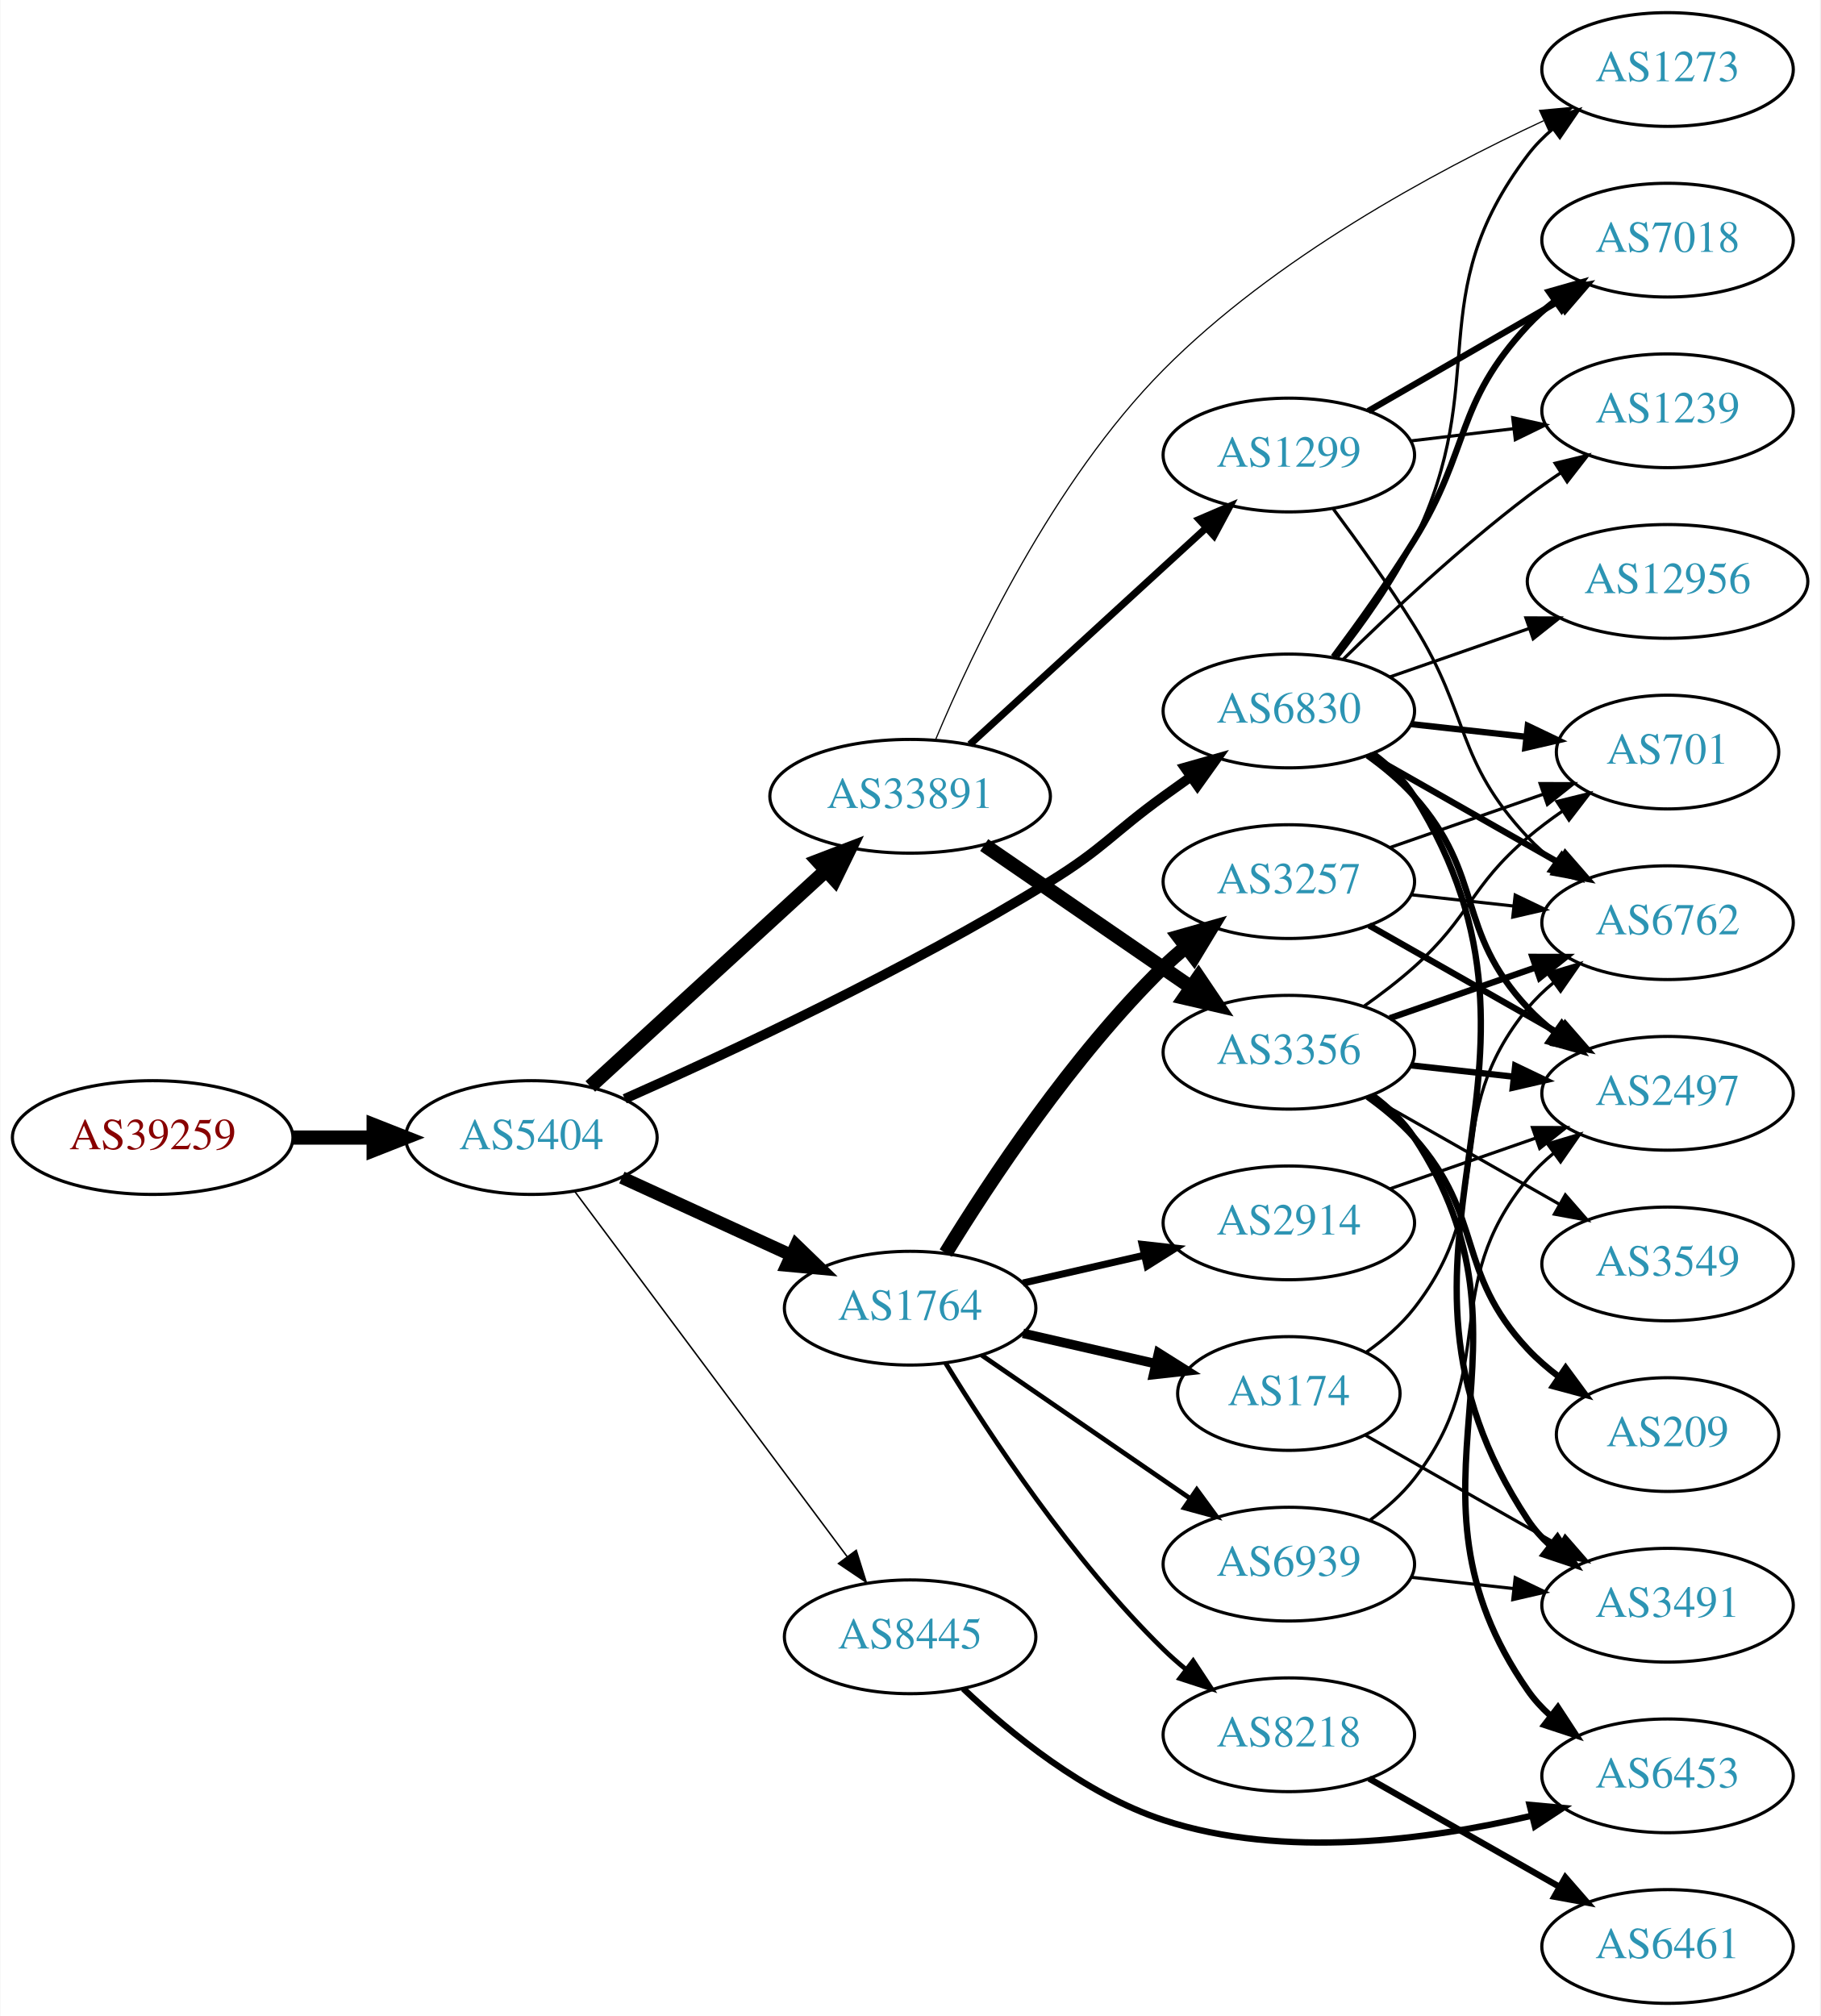
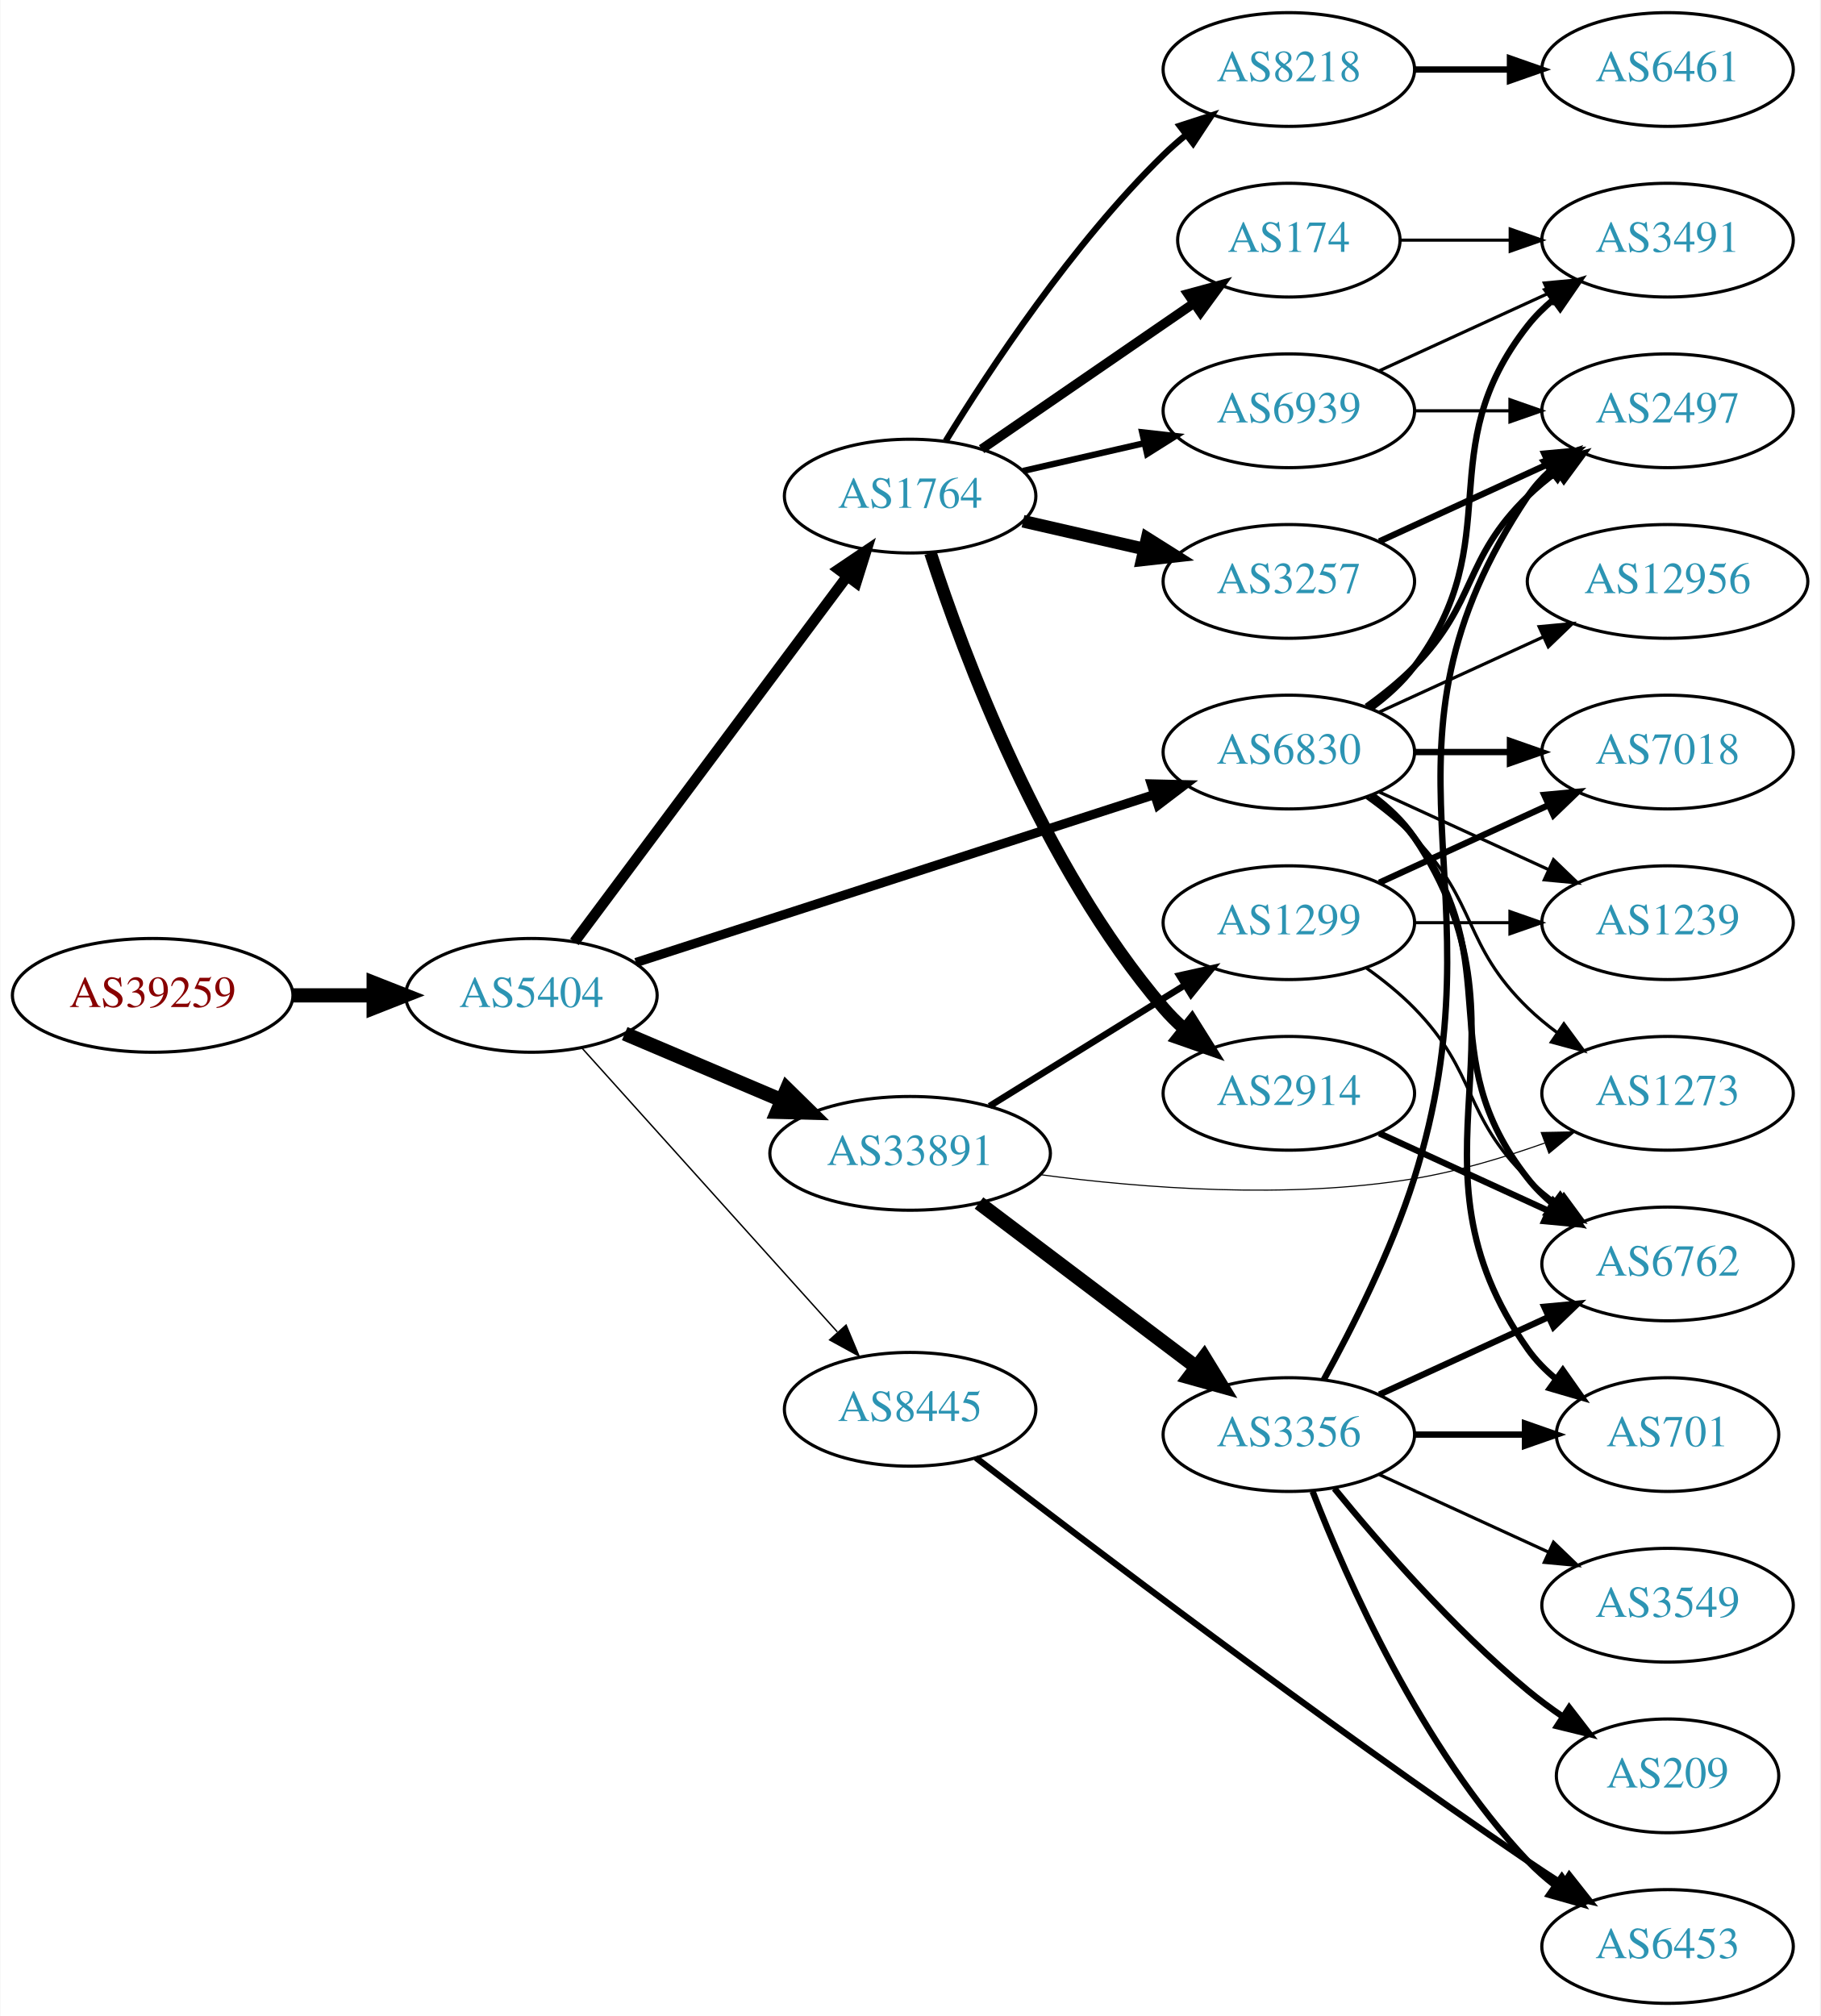
<svg xmlns="http://www.w3.org/2000/svg" xmlns:xlink="http://www.w3.org/1999/xlink" width="576pt" height="638pt" viewBox="0.00 0.00 575.76 638.00">
  <g id="graph0" class="graph" transform="scale(1 1) rotate(0) translate(4 634)">
    <polygon fill="white" stroke="none" points="-4,4 -4,-634 571.762,-634 571.762,4 -4,4" />
    <g id="node1" class="node">
      <g id="a_node1">
        <a xlink:href="/asn/39259" xlink:title="AS39259 ~ Reisenbauer Holding OUE [AT]">
-           <ellipse fill="#ffffff" stroke="black" cx="44.196" cy="-274" rx="44.393" ry="18" />
-           <text text-anchor="middle" x="44.196" y="-270.3" font-family="Times,serif" font-size="14.00" fill="#880000">AS39259</text>
+           <ellipse fill="#ffffff" stroke="black" cx="44.196" cy="-319" rx="44.393" ry="18" />
+           <text text-anchor="middle" x="44.196" y="-315.3" font-family="Times,serif" font-size="14.00" fill="#880000">AS39259</text>
        </a>
      </g>
    </g>
    <g id="node2" class="node">
      <g id="a_node2">
        <a xlink:href="/asn/5404" xlink:title="AS5404 ~ ASN conova communications GmbH [AT]">
-           <ellipse fill="#ffffff" stroke="black" cx="164.039" cy="-274" rx="39.794" ry="18" />
-           <text text-anchor="middle" x="164.039" y="-270.3" font-family="Times,serif" font-size="14.00" fill="#2c94b3">AS5404</text>
+           <ellipse fill="#ffffff" stroke="black" cx="164.039" cy="-319" rx="39.794" ry="18" />
+           <text text-anchor="middle" x="164.039" y="-315.3" font-family="Times,serif" font-size="14.00" fill="#2c94b3">AS5404</text>
        </a>
      </g>
    </g>
    <g id="edge1" class="edge">
-       <path fill="none" stroke="black" stroke-width="4.5" d="M88.407,-274C96.72,-274 105.482,-274 113.965,-274" />
-       <polygon fill="black" stroke="black" stroke-width="4.5" points="114.123,-277.938 124.123,-274 114.123,-270.063 114.123,-277.938" />
+       <path fill="none" stroke="black" stroke-width="4.5" d="M88.407,-319C96.72,-319 105.482,-319 113.965,-319" />
+       <polygon fill="black" stroke="black" stroke-width="4.5" points="114.123,-322.938 124.123,-319 114.123,-315.063 114.123,-322.938" />
    </g>
    <g id="node3" class="node">
      <g id="a_node3">
-         <a xlink:href="/asn/1764" xlink:title="AS1764 ~ NEXTLAYER-AS [AT]">
-           <ellipse fill="#ffffff" stroke="black" cx="283.881" cy="-220" rx="39.794" ry="18" />
-           <text text-anchor="middle" x="283.881" y="-216.3" font-family="Times,serif" font-size="14.00" fill="#2c94b3">AS1764</text>
+         <a xlink:href="/asn/8445" xlink:title="AS8445 ~ SALZBURG-AG-AS [AT]">
+           <ellipse fill="#ffffff" stroke="black" cx="283.881" cy="-188" rx="39.794" ry="18" />
+           <text text-anchor="middle" x="283.881" y="-184.3" font-family="Times,serif" font-size="14.00" fill="#2c94b3">AS8445</text>
        </a>
      </g>
    </g>
    <g id="edge2" class="edge">
-       <path fill="none" stroke="black" stroke-width="4.026" d="M192.667,-261.339C208.624,-254.027 228.895,-244.739 246.178,-236.819" />
-       <polygon fill="black" stroke="black" stroke-width="4.026" points="247.802,-239.95 255.425,-232.581 244.867,-233.544 247.802,-239.95" />
+       <path fill="none" stroke="black" stroke-width="0.45" d="M179.963,-302.409C200.394,-279.697 237.22,-238.76 260.834,-212.509" />
+       <polygon fill="black" stroke="black" stroke-width="0.45" points="263.62,-214.646 267.705,-204.87 258.415,-209.964 263.62,-214.646" />
    </g>
    <g id="node4" class="node">
      <g id="a_node4">
-         <a xlink:href="/asn/33891" xlink:title="AS33891 ~ CORE-BACKBONE GMBH GLOBAL NETWORK [DE]">
-           <ellipse fill="#ffffff" stroke="black" cx="283.881" cy="-382" rx="44.393" ry="18" />
-           <text text-anchor="middle" x="283.881" y="-378.3" font-family="Times,serif" font-size="14.00" fill="#2c94b3">AS33891</text>
+         <a xlink:href="/asn/6830" xlink:title="AS6830 ~ LGI-UPC [AT]">
+           <ellipse fill="#ffffff" stroke="black" cx="403.724" cy="-396" rx="39.794" ry="18" />
+           <text text-anchor="middle" x="403.724" y="-392.3" font-family="Times,serif" font-size="14.00" fill="#2c94b3">AS6830</text>
        </a>
      </g>
    </g>
    <g id="edge3" class="edge">
-       <path fill="none" stroke="black" stroke-width="4.5" d="M182.681,-290.169C202.439,-308.276 234.641,-337.789 257.193,-358.457" />
-       <polygon fill="black" stroke="black" stroke-width="4.5" points="254.698,-361.512 264.731,-365.365 260.019,-355.706 254.698,-361.512" />
+       <path fill="none" stroke="black" stroke-width="2.925" d="M197.094,-329.385C239.564,-343.143 314.546,-367.434 361.277,-382.573" />
+       <polygon fill="black" stroke="black" stroke-width="2.925" points="360.206,-385.905 370.798,-385.657 362.363,-379.246 360.206,-385.905" />
    </g>
    <g id="node5" class="node">
      <g id="a_node5">
-         <a xlink:href="/asn/6830" xlink:title="AS6830 ~ LGI-UPC [AT]">
-           <ellipse fill="#ffffff" stroke="black" cx="403.724" cy="-409" rx="39.794" ry="18" />
-           <text text-anchor="middle" x="403.724" y="-405.3" font-family="Times,serif" font-size="14.00" fill="#2c94b3">AS6830</text>
+         <a xlink:href="/asn/1764" xlink:title="AS1764 ~ NEXTLAYER-AS [AT]">
+           <ellipse fill="#ffffff" stroke="black" cx="283.881" cy="-477" rx="39.794" ry="18" />
+           <text text-anchor="middle" x="283.881" y="-473.3" font-family="Times,serif" font-size="14.00" fill="#2c94b3">AS1764</text>
        </a>
      </g>
    </g>
    <g id="edge4" class="edge">
-       <path fill="none" stroke="black" stroke-width="3.079" d="M193.565,-286.258C226.785,-300.964 282.874,-327.142 328.077,-355 345.104,-365.493 347.877,-370.271 364.077,-382 366.88,-384.029 369.812,-386.125 372.752,-388.21" />
-       <polygon fill="black" stroke="black" stroke-width="3.079" points="370.775,-391.097 380.967,-393.991 374.803,-385.373 370.775,-391.097" />
+       <path fill="none" stroke="black" stroke-width="3.375" d="M177.65,-335.909C198.362,-363.679 239.697,-419.1 263.941,-451.605" />
+       <polygon fill="black" stroke="black" stroke-width="3.375" points="261.219,-453.81 270.003,-459.734 266.83,-449.625 261.219,-453.81" />
    </g>
    <g id="node6" class="node">
      <g id="a_node6">
-         <a xlink:href="/asn/8445" xlink:title="AS8445 ~ SALZBURG-AG-AS [AT]">
-           <ellipse fill="#ffffff" stroke="black" cx="283.881" cy="-116" rx="39.794" ry="18" />
-           <text text-anchor="middle" x="283.881" y="-112.3" font-family="Times,serif" font-size="14.00" fill="#2c94b3">AS8445</text>
+         <a xlink:href="/asn/33891" xlink:title="AS33891 ~ CORE-BACKBONE GMBH GLOBAL NETWORK [DE]">
+           <ellipse fill="#ffffff" stroke="black" cx="283.881" cy="-269" rx="44.393" ry="18" />
+           <text text-anchor="middle" x="283.881" y="-265.3" font-family="Times,serif" font-size="14.00" fill="#2c94b3">AS33891</text>
        </a>
      </g>
    </g>
    <g id="edge5" class="edge">
-       <path fill="none" stroke="black" stroke-width="0.474" d="M177.65,-257.091C198.362,-229.321 239.697,-173.9 263.941,-141.395" />
-       <polygon fill="black" stroke="black" stroke-width="0.474" points="266.83,-143.375 270.003,-133.266 261.219,-139.19 266.83,-143.375" />
+       <path fill="none" stroke="black" stroke-width="4.5" d="M193.565,-306.896C208.484,-300.566 226.982,-292.718 243.268,-285.808" />
+       <polygon fill="black" stroke="black" stroke-width="4.5" points="244.89,-289.397 252.558,-281.866 241.814,-282.147 244.89,-289.397" />
    </g>
    <g id="node7" class="node">
      <g id="a_node7">
-         <a xlink:href="/asn/174" xlink:title="AS174 ~ Cogent Communications [US]">
-           <ellipse fill="#ffffff" stroke="black" cx="403.724" cy="-193" rx="35.194" ry="18" />
-           <text text-anchor="middle" x="403.724" y="-189.3" font-family="Times,serif" font-size="14.00" fill="#2c94b3">AS174</text>
+         <a xlink:href="/asn/6453" xlink:title="AS6453 ~ TATA COMMUNICATIONS (AMERICA) INC [US]">
+           <ellipse fill="#ffffff" stroke="black" cx="523.566" cy="-18" rx="39.794" ry="18" />
+           <text text-anchor="middle" x="523.566" y="-14.3" font-family="Times,serif" font-size="14.00" fill="#2c94b3">AS6453</text>
        </a>
      </g>
    </g>
    <g id="edge6" class="edge">
-       <path fill="none" stroke="black" stroke-width="3" d="M319.6,-212.045C332.693,-209.045 347.715,-205.604 361.356,-202.478" />
-       <polygon fill="black" stroke="black" stroke-width="3" points="362.497,-205.807 371.463,-200.162 360.934,-198.984 362.497,-205.807" />
+       <path fill="none" stroke="black" stroke-width="2" d="M304.682,-172.671C339.452,-145.928 414.005,-89.367 479.37,-45 482.91,-42.597 486.654,-40.139 490.4,-37.731" />
+       <polygon fill="black" stroke="black" stroke-width="2" points="492.469,-40.563 499.045,-32.255 488.724,-34.649 492.469,-40.563" />
    </g>
    <g id="node8" class="node">
      <g id="a_node8">
-         <a xlink:href="/asn/3257" xlink:title="AS3257 ~ GTT [DE]">
-           <ellipse fill="#ffffff" stroke="black" cx="403.724" cy="-355" rx="39.794" ry="18" />
-           <text text-anchor="middle" x="403.724" y="-351.3" font-family="Times,serif" font-size="14.00" fill="#2c94b3">AS3257</text>
+         <a xlink:href="/asn/701" xlink:title="AS701 ~ UUNET [US]">
+           <ellipse fill="#ffffff" stroke="black" cx="523.566" cy="-180" rx="35.194" ry="18" />
+           <text text-anchor="middle" x="523.566" y="-176.3" font-family="Times,serif" font-size="14.00" fill="#2c94b3">AS701</text>
        </a>
      </g>
    </g>
    <g id="edge7" class="edge">
-       <path fill="none" stroke="black" stroke-width="4.5" d="M295.147,-237.44C308.955,-259.991 335.144,-299.722 364.077,-328 366.217,-330.092 368.535,-332.137 370.934,-334.106" />
-       <polygon fill="black" stroke="black" stroke-width="4.5" points="368.936,-337.533 379.276,-340.464 373.71,-331.27 368.936,-337.533" />
+       <path fill="none" stroke="black" stroke-width="2" d="M430.043,-382.393C435.099,-378.649 439.91,-374.169 443.37,-369 484.395,-307.706 436.791,-267.225 479.37,-207 481.84,-203.507 484.919,-200.37 488.288,-197.579" />
+       <polygon fill="black" stroke="black" stroke-width="2" points="490.427,-200.352 496.528,-191.69 486.357,-194.657 490.427,-200.352" />
    </g>
    <g id="node9" class="node">
      <g id="a_node9">
-         <a xlink:href="/asn/2914" xlink:title="AS2914 ~ NTT America, Inc. [US]">
-           <ellipse fill="#ffffff" stroke="black" cx="403.724" cy="-247" rx="39.794" ry="18" />
-           <text text-anchor="middle" x="403.724" y="-243.3" font-family="Times,serif" font-size="14.00" fill="#2c94b3">AS2914</text>
-         </a>
-       </g>
-     </g>
-     <g id="edge8" class="edge">
-       <path fill="none" stroke="black" stroke-width="2.25" d="M319.6,-227.955C331.6,-230.704 345.221,-233.825 357.914,-236.733" />
-       <polygon fill="black" stroke="black" stroke-width="2.25" points="357.316,-240.187 367.845,-239.009 358.88,-233.364 357.316,-240.187" />
-     </g>
-     <g id="node10" class="node">
-       <g id="a_node10">
-         <a xlink:href="/asn/8218" xlink:title="AS8218 ~ legacy Neotelecoms [FR]">
-           <ellipse fill="#ffffff" stroke="black" cx="403.724" cy="-85" rx="39.794" ry="18" />
-           <text text-anchor="middle" x="403.724" y="-81.3" font-family="Times,serif" font-size="14.00" fill="#2c94b3">AS8218</text>
-         </a>
-       </g>
-     </g>
-     <g id="edge9" class="edge">
-       <path fill="none" stroke="black" stroke-width="1.5" d="M295.147,-202.56C308.955,-180.009 335.144,-140.278 364.077,-112 366.217,-109.908 368.535,-107.863 370.934,-105.894" />
-       <polygon fill="black" stroke="black" stroke-width="1.5" points="373.445,-108.382 379.276,-99.536 369.201,-102.815 373.445,-108.382" />
-     </g>
-     <g id="node11" class="node">
-       <g id="a_node11">
-         <a xlink:href="/asn/6939" xlink:title="AS6939 ~ Hurricane Electric LLC [US]">
-           <ellipse fill="#ffffff" stroke="black" cx="403.724" cy="-139" rx="39.794" ry="18" />
-           <text text-anchor="middle" x="403.724" y="-135.3" font-family="Times,serif" font-size="14.00" fill="#2c94b3">AS6939</text>
-         </a>
-       </g>
-     </g>
-     <g id="edge10" class="edge">
-       <path fill="none" stroke="black" stroke-width="1.5" d="M306.495,-205.143C324.984,-192.435 351.798,-174.005 372.427,-159.825" />
-       <polygon fill="black" stroke="black" stroke-width="1.5" points="374.589,-162.586 380.848,-154.037 370.624,-156.817 374.589,-162.586" />
-     </g>
-     <g id="node12" class="node">
-       <g id="a_node12">
-         <a xlink:href="/asn/3356" xlink:title="AS3356 ~ LEVEL3 [US]">
-           <ellipse fill="#ffffff" stroke="black" cx="403.724" cy="-301" rx="39.794" ry="18" />
-           <text text-anchor="middle" x="403.724" y="-297.3" font-family="Times,serif" font-size="14.00" fill="#2c94b3">AS3356</text>
-         </a>
-       </g>
-     </g>
-     <g id="edge11" class="edge">
-       <path fill="none" stroke="black" stroke-width="4.5" d="M307.324,-366.574C325.905,-353.802 352.466,-335.545 372.846,-321.537" />
-       <polygon fill="black" stroke="black" stroke-width="4.5" points="375.149,-324.731 381.16,-315.822 370.689,-318.242 375.149,-324.731" />
-     </g>
-     <g id="node13" class="node">
-       <g id="a_node13">
-         <a xlink:href="/asn/1299" xlink:title="AS1299 ~ Telia Carrier [EU]">
-           <ellipse fill="#ffffff" stroke="black" cx="403.724" cy="-490" rx="39.794" ry="18" />
-           <text text-anchor="middle" x="403.724" y="-486.3" font-family="Times,serif" font-size="14.00" fill="#2c94b3">AS1299</text>
-         </a>
-       </g>
-     </g>
-     <g id="edge12" class="edge">
-       <path fill="none" stroke="black" stroke-width="2.25" d="M302.779,-398.403C322.707,-416.667 355.065,-446.322 377.542,-466.921" />
-       <polygon fill="black" stroke="black" stroke-width="2.25" points="375.307,-469.62 385.044,-473.797 380.036,-464.46 375.307,-469.62" />
-     </g>
-     <g id="node14" class="node">
-       <g id="a_node14">
-         <a xlink:href="/asn/1273" xlink:title="AS1273 ~ Vodafone Group PLC [EU]">
-           <ellipse fill="#ffffff" stroke="black" cx="523.566" cy="-612" rx="39.794" ry="18" />
-           <text text-anchor="middle" x="523.566" y="-608.3" font-family="Times,serif" font-size="14.00" fill="#2c94b3">AS1273</text>
-         </a>
-       </g>
-     </g>
-     <g id="edge13" class="edge">
-       <path fill="none" stroke="black" stroke-width="0.375" d="M291.991,-400.054C303.65,-427.867 329.082,-481.673 364.077,-517 399.056,-552.311 449.747,-579.677 484.32,-595.782" />
-       <polygon fill="black" stroke="black" stroke-width="0.375" points="483.066,-599.057 493.617,-600.022 485.971,-592.688 483.066,-599.057" />
-     </g>
-     <g id="edge24" class="edge">
-       <path fill="none" stroke="black" d="M419.193,-426.054C427.236,-436.239 436.898,-449.739 443.37,-463 468.167,-513.805 445.177,-539.979 479.37,-585 481.644,-587.993 484.353,-590.737 487.29,-593.231" />
-       <polygon fill="black" stroke="black" points="485.331,-596.135 495.457,-599.251 489.484,-590.5 485.331,-596.135" />
-     </g>
-     <g id="node15" class="node">
-       <g id="a_node15">
-         <a xlink:href="/asn/2497" xlink:title="AS2497 ~ Internet Initiative Japan Inc. [JP]">
-           <ellipse fill="#ffffff" stroke="black" cx="523.566" cy="-288" rx="39.794" ry="18" />
-           <text text-anchor="middle" x="523.566" y="-284.3" font-family="Times,serif" font-size="14.00" fill="#2c94b3">AS2497</text>
-         </a>
-       </g>
-     </g>
-     <g id="edge23" class="edge">
-       <path fill="none" stroke="black" stroke-width="2" d="M428.639,-394.91C433.882,-391.14 439.127,-386.77 443.37,-382 465.838,-356.743 456.264,-339.674 479.37,-315 481.939,-312.257 484.846,-309.68 487.907,-307.29" />
-       <polygon fill="black" stroke="black" stroke-width="2" points="490.087,-310.036 496.246,-301.415 486.056,-304.313 490.087,-310.036" />
-     </g>
-     <g id="node16" class="node">
-       <g id="a_node16">
-         <a xlink:href="/asn/701" xlink:title="AS701 ~ UUNET [US]">
-           <ellipse fill="#ffffff" stroke="black" cx="523.566" cy="-396" rx="35.194" ry="18" />
-           <text text-anchor="middle" x="523.566" y="-392.3" font-family="Times,serif" font-size="14.00" fill="#2c94b3">AS701</text>
-         </a>
-       </g>
-     </g>
-     <g id="edge20" class="edge">
-       <path fill="none" stroke="black" stroke-width="2" d="M442.334,-404.851C453.9,-403.575 466.731,-402.16 478.679,-400.841" />
-       <polygon fill="black" stroke="black" stroke-width="2" points="479.341,-404.29 488.897,-399.714 478.574,-397.332 479.341,-404.29" />
-     </g>
-     <g id="node17" class="node">
-       <g id="a_node17">
-         <a xlink:href="/asn/6762" xlink:title="AS6762 ~ TELECOM ITALIA SPARKLE S.p.A. [IT]">
-           <ellipse fill="#ffffff" stroke="black" cx="523.566" cy="-342" rx="39.794" ry="18" />
-           <text text-anchor="middle" x="523.566" y="-338.3" font-family="Times,serif" font-size="14.00" fill="#2c94b3">AS6762</text>
-         </a>
-       </g>
-     </g>
-     <g id="edge19" class="edge">
-       <path fill="none" stroke="black" stroke-width="2" d="M429.141,-395.118C446.6,-385.191 470.301,-371.716 489.462,-360.822" />
-       <polygon fill="black" stroke="black" stroke-width="2" points="491.217,-363.85 498.181,-355.865 487.757,-357.765 491.217,-363.85" />
-     </g>
-     <g id="node18" class="node">
-       <g id="a_node18">
-         <a xlink:href="/asn/7018" xlink:title="AS7018 ~ AT&amp;T Services, Inc. [US]">
-           <ellipse fill="#ffffff" stroke="black" cx="523.566" cy="-558" rx="39.794" ry="18" />
-           <text text-anchor="middle" x="523.566" y="-554.3" font-family="Times,serif" font-size="14.00" fill="#2c94b3">AS7018</text>
-         </a>
-       </g>
-     </g>
-     <g id="edge17" class="edge">
-       <path fill="none" stroke="black" stroke-width="2" d="M417.864,-426.105C425.642,-436.529 435.485,-450.255 443.37,-463 461.362,-492.081 456.073,-505.968 479.37,-531 481.931,-533.751 484.832,-536.333 487.89,-538.726" />
-       <polygon fill="black" stroke="black" stroke-width="2" points="486.035,-541.701 496.224,-544.606 490.07,-535.981 486.035,-541.701" />
-     </g>
-     <g id="node19" class="node">
-       <g id="a_node19">
-         <a xlink:href="/asn/3491" xlink:title="AS3491 ~ PCCW Global, Inc. [US]">
-           <ellipse fill="#ffffff" stroke="black" cx="523.566" cy="-126" rx="39.794" ry="18" />
-           <text text-anchor="middle" x="523.566" y="-122.3" font-family="Times,serif" font-size="14.00" fill="#2c94b3">AS3491</text>
-         </a>
-       </g>
-     </g>
-     <g id="edge18" class="edge">
-       <path fill="none" stroke="black" stroke-width="2" d="M430.286,-395.55C435.329,-391.798 440.074,-387.275 443.37,-382 497.962,-294.625 422.561,-238.95 479.37,-153 481.272,-150.123 483.597,-147.495 486.172,-145.109" />
-       <polygon fill="black" stroke="black" stroke-width="2" points="488.722,-147.559 494.474,-138.661 484.429,-142.031 488.722,-147.559" />
-     </g>
-     <g id="node20" class="node">
-       <g id="a_node20">
        <a xlink:href="/asn/12956" xlink:title="AS12956 ~ TELXIUS [ES]">
          <ellipse fill="#ffffff" stroke="black" cx="523.566" cy="-450" rx="44.393" ry="18" />
          <text text-anchor="middle" x="523.566" y="-446.3" font-family="Times,serif" font-size="14.00" fill="#2c94b3">AS12956</text>
        </a>
      </g>
    </g>
-     <g id="edge21" class="edge">
-       <path fill="none" stroke="black" d="M435.686,-419.772C449.094,-424.437 465.017,-429.977 479.546,-435.032" />
-       <polygon fill="black" stroke="black" points="478.739,-438.457 489.334,-438.438 481.039,-431.846 478.739,-438.457" />
+     <g id="edge8" class="edge">
+       <path fill="none" stroke="black" d="M432.353,-408.661C447.85,-415.762 467.417,-424.728 484.364,-432.494" />
+       <polygon fill="black" stroke="black" points="482.917,-435.681 493.466,-436.665 485.833,-429.317 482.917,-435.681" />
+     </g>
+     <g id="node10" class="node">
+       <g id="a_node10">
+         <a xlink:href="/asn/2497" xlink:title="AS2497 ~ Internet Initiative Japan Inc. [JP]">
+           <ellipse fill="#ffffff" stroke="black" cx="523.566" cy="-504" rx="39.794" ry="18" />
+           <text text-anchor="middle" x="523.566" y="-500.3" font-family="Times,serif" font-size="14.00" fill="#2c94b3">AS2497</text>
+         </a>
+       </g>
+     </g>
+     <g id="edge9" class="edge">
+       <path fill="none" stroke="black" stroke-width="2" d="M428.318,-410.389C433.574,-414.148 438.906,-418.437 443.37,-423 463.543,-443.617 458.677,-456.906 479.37,-477 482.215,-479.763 485.389,-482.386 488.689,-484.834" />
+       <polygon fill="black" stroke="black" stroke-width="2" points="486.806,-487.786 497.037,-490.538 490.755,-482.006 486.806,-487.786" />
+     </g>
+     <g id="node11" class="node">
+       <g id="a_node11">
+         <a xlink:href="/asn/6762" xlink:title="AS6762 ~ TELECOM ITALIA SPARKLE S.p.A. [IT]">
+           <ellipse fill="#ffffff" stroke="black" cx="523.566" cy="-234" rx="39.794" ry="18" />
+           <text text-anchor="middle" x="523.566" y="-230.3" font-family="Times,serif" font-size="14.00" fill="#2c94b3">AS6762</text>
+         </a>
+       </g>
+     </g>
+     <g id="edge10" class="edge">
+       <path fill="none" stroke="black" stroke-width="2" d="M429.655,-382.118C434.731,-378.389 439.649,-373.984 443.37,-369 473.642,-328.458 448.072,-300.754 479.37,-261 481.695,-258.047 484.439,-255.33 487.398,-252.853" />
+       <polygon fill="black" stroke="black" stroke-width="2" points="489.591,-255.585 495.595,-246.855 485.457,-249.936 489.591,-255.585" />
+     </g>
+     <g id="node12" class="node">
+       <g id="a_node12">
+         <a xlink:href="/asn/1239" xlink:title="AS1239 ~ Sprint [US]">
+           <ellipse fill="#ffffff" stroke="black" cx="523.566" cy="-342" rx="39.794" ry="18" />
+           <text text-anchor="middle" x="523.566" y="-338.3" font-family="Times,serif" font-size="14.00" fill="#2c94b3">AS1239</text>
+         </a>
+       </g>
+     </g>
+     <g id="edge11" class="edge">
+       <path fill="none" stroke="black" d="M432.353,-383.339C448.31,-376.027 468.58,-366.739 485.863,-358.819" />
+       <polygon fill="black" stroke="black" points="487.478,-361.929 495.111,-354.581 484.562,-355.565 487.478,-361.929" />
+     </g>
+     <g id="node13" class="node">
+       <g id="a_node13">
+         <a xlink:href="/asn/7018" xlink:title="AS7018 ~ AT&amp;T Services, Inc. [US]">
+           <ellipse fill="#ffffff" stroke="black" cx="523.566" cy="-396" rx="39.794" ry="18" />
+           <text text-anchor="middle" x="523.566" y="-392.3" font-family="Times,serif" font-size="14.00" fill="#2c94b3">AS7018</text>
+         </a>
+       </g>
+     </g>
+     <g id="edge12" class="edge">
+       <path fill="none" stroke="black" stroke-width="2" d="M443.636,-396C453.19,-396 463.539,-396 473.502,-396" />
+       <polygon fill="black" stroke="black" stroke-width="2" points="473.695,-399.5 483.695,-396 473.694,-392.5 473.695,-399.5" />
+     </g>
+     <g id="node14" class="node">
+       <g id="a_node14">
+         <a xlink:href="/asn/3491" xlink:title="AS3491 ~ PCCW Global, Inc. [US]">
+           <ellipse fill="#ffffff" stroke="black" cx="523.566" cy="-558" rx="39.794" ry="18" />
+           <text text-anchor="middle" x="523.566" y="-554.3" font-family="Times,serif" font-size="14.00" fill="#2c94b3">AS3491</text>
+         </a>
+       </g>
+     </g>
+     <g id="edge13" class="edge">
+       <path fill="none" stroke="black" stroke-width="2" d="M429.655,-409.882C434.731,-413.611 439.649,-418.016 443.37,-423 473.642,-463.542 448.072,-491.246 479.37,-531 481.695,-533.953 484.439,-536.67 487.398,-539.147" />
+       <polygon fill="black" stroke="black" stroke-width="2" points="485.457,-542.064 495.595,-545.145 489.591,-536.415 485.457,-542.064" />
+     </g>
+     <g id="node15" class="node">
+       <g id="a_node15">
+         <a xlink:href="/asn/1273" xlink:title="AS1273 ~ Vodafone Group PLC [EU]">
+           <ellipse fill="#ffffff" stroke="black" cx="523.566" cy="-288" rx="39.794" ry="18" />
+           <text text-anchor="middle" x="523.566" y="-284.3" font-family="Times,serif" font-size="14.00" fill="#2c94b3">AS1273</text>
+         </a>
+       </g>
+     </g>
+     <g id="edge14" class="edge">
+       <path fill="none" stroke="black" d="M428.318,-381.611C433.574,-377.852 438.906,-373.563 443.37,-369 463.543,-348.383 458.677,-335.094 479.37,-315 482.215,-312.237 485.389,-309.614 488.689,-307.166" />
+       <polygon fill="black" stroke="black" points="490.755,-309.994 497.037,-301.462 486.806,-304.214 490.755,-309.994" />
+     </g>
+     <g id="node16" class="node">
+       <g id="a_node16">
+         <a xlink:href="/asn/174" xlink:title="AS174 ~ Cogent Communications [US]">
+           <ellipse fill="#ffffff" stroke="black" cx="403.724" cy="-558" rx="35.194" ry="18" />
+           <text text-anchor="middle" x="403.724" y="-554.3" font-family="Times,serif" font-size="14.00" fill="#2c94b3">AS174</text>
+         </a>
+       </g>
+     </g>
+     <g id="edge15" class="edge">
+       <path fill="none" stroke="black" stroke-width="3" d="M306.495,-491.857C325.333,-504.805 352.812,-523.693 373.588,-537.973" />
+       <polygon fill="black" stroke="black" stroke-width="3" points="371.813,-541.001 382.037,-543.781 375.779,-535.232 371.813,-541.001" />
+     </g>
+     <g id="node17" class="node">
+       <g id="a_node17">
+         <a xlink:href="/asn/3257" xlink:title="AS3257 ~ GTT [DE]">
+           <ellipse fill="#ffffff" stroke="black" cx="403.724" cy="-450" rx="39.794" ry="18" />
+           <text text-anchor="middle" x="403.724" y="-446.3" font-family="Times,serif" font-size="14.00" fill="#2c94b3">AS3257</text>
+         </a>
+       </g>
+     </g>
+     <g id="edge16" class="edge">
+       <path fill="none" stroke="black" stroke-width="4" d="M319.6,-469.045C331.6,-466.296 345.221,-463.175 357.914,-460.267" />
+       <polygon fill="black" stroke="black" stroke-width="4" points="358.88,-463.636 367.845,-457.991 357.316,-456.813 358.88,-463.636" />
+     </g>
+     <g id="node18" class="node">
+       <g id="a_node18">
+         <a xlink:href="/asn/2914" xlink:title="AS2914 ~ NTT America, Inc. [US]">
+           <ellipse fill="#ffffff" stroke="black" cx="403.724" cy="-288" rx="39.794" ry="18" />
+           <text text-anchor="middle" x="403.724" y="-284.3" font-family="Times,serif" font-size="14.00" fill="#2c94b3">AS2914</text>
+         </a>
+       </g>
+     </g>
+     <g id="edge17" class="edge">
+       <path fill="none" stroke="black" stroke-width="4" d="M290.328,-459.009C300.642,-427.184 325.505,-360.073 364.077,-315 366.023,-312.726 368.201,-310.551 370.506,-308.493" />
+       <polygon fill="black" stroke="black" stroke-width="4" points="373.043,-310.947 378.675,-301.973 368.676,-305.476 373.043,-310.947" />
+     </g>
+     <g id="node19" class="node">
+       <g id="a_node19">
+         <a xlink:href="/asn/8218" xlink:title="AS8218 ~ legacy Neotelecoms [FR]">
+           <ellipse fill="#ffffff" stroke="black" cx="403.724" cy="-612" rx="39.794" ry="18" />
+           <text text-anchor="middle" x="403.724" y="-608.3" font-family="Times,serif" font-size="14.00" fill="#2c94b3">AS8218</text>
+         </a>
+       </g>
+     </g>
+     <g id="edge18" class="edge">
+       <path fill="none" stroke="black" stroke-width="2" d="M295.147,-494.44C308.955,-516.991 335.144,-556.722 364.077,-585 366.217,-587.092 368.535,-589.137 370.934,-591.106" />
+       <polygon fill="black" stroke="black" stroke-width="2" points="369.201,-594.185 379.276,-597.464 373.445,-588.618 369.201,-594.185" />
+     </g>
+     <g id="node20" class="node">
+       <g id="a_node20">
+         <a xlink:href="/asn/6939" xlink:title="AS6939 ~ Hurricane Electric LLC [US]">
+           <ellipse fill="#ffffff" stroke="black" cx="403.724" cy="-504" rx="39.794" ry="18" />
+           <text text-anchor="middle" x="403.724" y="-500.3" font-family="Times,serif" font-size="14.00" fill="#2c94b3">AS6939</text>
+         </a>
+       </g>
+     </g>
+     <g id="edge19" class="edge">
+       <path fill="none" stroke="black" stroke-width="2" d="M319.6,-484.955C331.6,-487.704 345.221,-490.825 357.914,-493.733" />
+       <polygon fill="black" stroke="black" stroke-width="2" points="357.316,-497.187 367.845,-496.009 358.88,-490.364 357.316,-497.187" />
+     </g>
+     <g id="edge22" class="edge">
+       <path fill="none" stroke="black" stroke-width="0.346" d="M325.21,-262.238C357.404,-257.973 403.552,-254.399 443.37,-261 457.188,-263.291 471.832,-267.686 484.72,-272.276" />
+       <polygon fill="black" stroke="black" stroke-width="0.346" points="483.597,-275.592 494.19,-275.792 486.033,-269.03 483.597,-275.592" />
    </g>
    <g id="node21" class="node">
      <g id="a_node21">
-         <a xlink:href="/asn/1239" xlink:title="AS1239 ~ Sprint [US]">
-           <ellipse fill="#ffffff" stroke="black" cx="523.566" cy="-504" rx="39.794" ry="18" />
-           <text text-anchor="middle" x="523.566" y="-500.3" font-family="Times,serif" font-size="14.00" fill="#2c94b3">AS1239</text>
-         </a>
-       </g>
-     </g>
-     <g id="edge22" class="edge">
-       <path fill="none" stroke="black" d="M420.872,-425.296C435.509,-439.671 457.997,-460.795 479.37,-477 482.7,-479.525 486.272,-482.037 489.884,-484.456" />
-       <polygon fill="black" stroke="black" points="487.99,-487.399 498.287,-489.892 491.791,-481.522 487.99,-487.399" />
-     </g>
-     <g id="node23" class="node">
-       <g id="a_node23">
-         <a xlink:href="/asn/6453" xlink:title="AS6453 ~ TATA COMMUNICATIONS (AMERICA) INC [US]">
-           <ellipse fill="#ffffff" stroke="black" cx="523.566" cy="-72" rx="39.794" ry="18" />
-           <text text-anchor="middle" x="523.566" y="-68.3" font-family="Times,serif" font-size="14.00" fill="#2c94b3">AS6453</text>
-         </a>
-       </g>
-     </g>
-     <g id="edge37" class="edge">
-       <path fill="none" stroke="black" stroke-width="2" d="M300.7,-99.6C315.54,-85.489 339.132,-66.157 364.077,-58 402.101,-45.566 447.826,-51.681 480.37,-59.337" />
-       <polygon fill="black" stroke="black" stroke-width="2" points="479.896,-62.826 490.447,-61.856 481.594,-56.035 479.896,-62.826" />
-     </g>
-     <g id="edge36" class="edge">
-       <path fill="none" stroke="black" d="M428.3,-206.125C433.8,-210.031 439.247,-214.705 443.37,-220 471.111,-255.625 450.727,-280.096 479.37,-315 481.755,-317.906 484.538,-320.59 487.522,-323.048" />
-       <polygon fill="black" stroke="black" points="485.603,-325.98 495.753,-329.017 489.712,-320.313 485.603,-325.98" />
+         <a xlink:href="/asn/3356" xlink:title="AS3356 ~ LEVEL3 [US]">
+           <ellipse fill="#ffffff" stroke="black" cx="403.724" cy="-180" rx="39.794" ry="18" />
+           <text text-anchor="middle" x="403.724" y="-176.3" font-family="Times,serif" font-size="14.00" fill="#2c94b3">AS3356</text>
+         </a>
+       </g>
+     </g>
+     <g id="edge20" class="edge">
+       <path fill="none" stroke="black" stroke-width="4.5" d="M305.678,-253.293C324.811,-238.844 353.342,-217.295 374.522,-201.299" />
+       <polygon fill="black" stroke="black" stroke-width="4.5" points="376.922,-204.421 382.529,-195.252 372.176,-198.137 376.922,-204.421" />
+     </g>
+     <g id="node22" class="node">
+       <g id="a_node22">
+         <a xlink:href="/asn/1299" xlink:title="AS1299 ~ Telia Carrier [EU]">
+           <ellipse fill="#ffffff" stroke="black" cx="403.724" cy="-342" rx="39.794" ry="18" />
+           <text text-anchor="middle" x="403.724" y="-338.3" font-family="Times,serif" font-size="14.00" fill="#2c94b3">AS1299</text>
+         </a>
+       </g>
+     </g>
+     <g id="edge21" class="edge">
+       <path fill="none" stroke="black" stroke-width="2.077" d="M309.013,-283.949C326.881,-295.018 351.4,-310.206 370.876,-322.271" />
+       <polygon fill="black" stroke="black" stroke-width="2.077" points="369.083,-325.278 379.428,-327.569 372.77,-319.327 369.083,-325.278" />
+     </g>
+     <g id="edge34" class="edge">
+       <path fill="none" stroke="black" d="M439.125,-558C449.949,-558 462.117,-558 473.744,-558" />
+       <polygon fill="black" stroke="black" points="473.775,-561.5 483.775,-558 473.775,-554.5 473.775,-561.5" />
+     </g>
+     <g id="edge32" class="edge">
+       <path fill="none" stroke="black" stroke-width="2" d="M432.353,-462.661C448.31,-469.973 468.58,-479.261 485.863,-487.181" />
+       <polygon fill="black" stroke="black" stroke-width="2" points="484.562,-490.435 495.111,-491.419 487.478,-484.071 484.562,-490.435" />
    </g>
    <g id="edge35" class="edge">
-       <path fill="none" stroke="black" d="M428.006,-179.763C445.493,-169.82 469.69,-156.063 489.228,-144.955" />
-       <polygon fill="black" stroke="black" points="491.152,-147.887 498.116,-139.902 487.693,-141.801 491.152,-147.887" />
-     </g>
-     <g id="edge14" class="edge">
-       <path fill="none" stroke="black" stroke-width="2" d="M429.141,-341.118C446.6,-331.191 470.301,-317.716 489.462,-306.822" />
-       <polygon fill="black" stroke="black" stroke-width="2" points="491.217,-309.85 498.181,-301.865 487.757,-303.765 491.217,-309.85" />
-     </g>
-     <g id="edge15" class="edge">
-       <path fill="none" stroke="black" d="M435.686,-365.772C450.594,-370.959 468.612,-377.228 484.365,-382.709" />
-       <polygon fill="black" stroke="black" points="483.238,-386.023 493.833,-386.003 485.538,-379.411 483.238,-386.023" />
-     </g>
-     <g id="edge16" class="edge">
-       <path fill="none" stroke="black" d="M442.334,-350.851C452.645,-349.713 463.962,-348.465 474.763,-347.274" />
-       <polygon fill="black" stroke="black" points="475.353,-350.73 484.909,-346.154 474.586,-343.772 475.353,-350.73" />
-     </g>
-     <g id="edge40" class="edge">
-       <path fill="none" stroke="black" d="M435.686,-257.772C449.782,-262.677 466.659,-268.548 481.772,-273.807" />
-       <polygon fill="black" stroke="black" points="480.807,-277.177 491.402,-277.157 483.108,-270.566 480.807,-277.177" />
+       <path fill="none" stroke="black" stroke-width="2" d="M432.353,-275.339C448.31,-268.027 468.58,-258.739 485.863,-250.819" />
+       <polygon fill="black" stroke="black" stroke-width="2" points="487.478,-253.929 495.111,-246.581 484.562,-247.565 487.478,-253.929" />
    </g>
    <g id="node25" class="node">
      <g id="a_node25">
        <a xlink:href="/asn/6461" xlink:title="AS6461 ~ Zayo Bandwidth [US]">
-           <ellipse fill="#ffffff" stroke="black" cx="523.566" cy="-18" rx="39.794" ry="18" />
-           <text text-anchor="middle" x="523.566" y="-14.3" font-family="Times,serif" font-size="14.00" fill="#2c94b3">AS6461</text>
-         </a>
-       </g>
-     </g>
-     <g id="edge34" class="edge">
-       <path fill="none" stroke="black" stroke-width="2" d="M429.141,-71.118C446.6,-61.191 470.301,-47.716 489.462,-36.822" />
-       <polygon fill="black" stroke="black" stroke-width="2" points="491.217,-39.85 498.181,-31.865 487.757,-33.765 491.217,-39.85" />
-     </g>
-     <g id="edge39" class="edge">
-       <path fill="none" stroke="black" d="M429.506,-152.995C434.59,-156.719 439.549,-161.092 443.37,-166 471.111,-201.625 450.727,-226.096 479.37,-261 481.755,-263.906 484.538,-266.59 487.522,-269.048" />
-       <polygon fill="black" stroke="black" points="485.603,-271.98 495.753,-275.017 489.712,-266.313 485.603,-271.98" />
-     </g>
-     <g id="edge38" class="edge">
-       <path fill="none" stroke="black" d="M442.334,-134.851C452.645,-133.713 463.962,-132.465 474.763,-131.274" />
-       <polygon fill="black" stroke="black" points="475.353,-134.73 484.909,-130.154 474.586,-127.772 475.353,-134.73" />
-     </g>
-     <g id="edge31" class="edge">
-       <path fill="none" stroke="black" stroke-width="2" d="M442.334,-296.851C452.645,-295.713 463.962,-294.465 474.763,-293.274" />
-       <polygon fill="black" stroke="black" stroke-width="2" points="475.353,-296.73 484.909,-292.154 474.586,-289.772 475.353,-296.73" />
+           <ellipse fill="#ffffff" stroke="black" cx="523.566" cy="-612" rx="39.794" ry="18" />
+           <text text-anchor="middle" x="523.566" y="-608.3" font-family="Times,serif" font-size="14.00" fill="#2c94b3">AS6461</text>
+         </a>
+       </g>
    </g>
    <g id="edge33" class="edge">
-       <path fill="none" stroke="black" d="M427.488,-315.546C432.887,-319.359 438.491,-323.633 443.37,-328 461.44,-344.172 460.893,-353.296 479.37,-369 482.799,-371.914 486.57,-374.736 490.413,-377.387" />
-       <polygon fill="black" stroke="black" points="488.549,-380.35 498.835,-382.89 492.378,-374.49 488.549,-380.35" />
-     </g>
-     <g id="edge32" class="edge">
-       <path fill="none" stroke="black" stroke-width="2" d="M435.686,-311.772C449.782,-316.677 466.659,-322.548 481.772,-327.807" />
-       <polygon fill="black" stroke="black" stroke-width="2" points="480.807,-331.177 491.402,-331.157 483.108,-324.566 480.807,-331.177" />
-     </g>
-     <g id="node22" class="node">
-       <g id="a_node22">
-         <a xlink:href="/asn/3549" xlink:title="AS3549 ~ Level 3 Parent, LLC [US]">
-           <ellipse fill="#ffffff" stroke="black" cx="523.566" cy="-234" rx="39.794" ry="18" />
-           <text text-anchor="middle" x="523.566" y="-230.3" font-family="Times,serif" font-size="14.00" fill="#2c94b3">AS3549</text>
-         </a>
-       </g>
+       <path fill="none" stroke="black" stroke-width="2" d="M443.636,-612C453.19,-612 463.539,-612 473.502,-612" />
+       <polygon fill="black" stroke="black" stroke-width="2" points="473.695,-615.5 483.695,-612 473.694,-608.5 473.695,-615.5" />
+     </g>
+     <g id="edge36" class="edge">
+       <path fill="none" stroke="black" d="M443.636,-504C453.19,-504 463.539,-504 473.502,-504" />
+       <polygon fill="black" stroke="black" points="473.695,-507.5 483.695,-504 473.694,-500.5 473.695,-507.5" />
+     </g>
+     <g id="edge37" class="edge">
+       <path fill="none" stroke="black" d="M432.353,-516.661C448.31,-523.973 468.58,-533.261 485.863,-541.181" />
+       <polygon fill="black" stroke="black" points="484.562,-544.435 495.111,-545.419 487.478,-538.071 484.562,-544.435" />
+     </g>
+     <g id="edge27" class="edge">
+       <path fill="none" stroke="black" stroke-width="2" d="M411.247,-162.006C421.997,-134.272 445.655,-80.571 479.37,-45 481.956,-42.272 484.874,-39.706 487.942,-37.323" />
+       <polygon fill="black" stroke="black" stroke-width="2" points="490.12,-40.069 496.29,-31.457 486.096,-34.342 490.12,-40.069" />
+     </g>
+     <g id="edge26" class="edge">
+       <path fill="none" stroke="black" stroke-width="2" d="M443.636,-180C454.723,-180 466.883,-180 478.265,-180" />
+       <polygon fill="black" stroke="black" stroke-width="2" points="478.447,-183.5 488.447,-180 478.447,-176.5 478.447,-183.5" />
    </g>
    <g id="edge28" class="edge">
-       <path fill="none" stroke="black" d="M429.141,-287.118C446.6,-277.191 470.301,-263.716 489.462,-252.822" />
-       <polygon fill="black" stroke="black" points="491.217,-255.85 498.181,-247.865 487.757,-249.765 491.217,-255.85" />
-     </g>
-     <g id="edge29" class="edge">
-       <path fill="none" stroke="black" stroke-width="2" d="M430.103,-287.433C435.156,-283.687 439.951,-279.197 443.37,-274 487.015,-207.664 434.042,-164.198 479.37,-99 481.339,-96.168 483.711,-93.572 486.316,-91.207" />
-       <polygon fill="black" stroke="black" stroke-width="2" points="488.869,-93.66 494.668,-84.793 484.605,-88.108 488.869,-93.66" />
+       <path fill="none" stroke="black" stroke-width="2" d="M414.807,-197.43C423.64,-213.45 436.161,-238.114 443.37,-261 472.611,-353.828 425.332,-396.056 479.37,-477 481.285,-479.869 483.619,-482.49 486.2,-484.872" />
+       <polygon fill="black" stroke="black" stroke-width="2" points="484.464,-487.954 494.512,-491.313 488.751,-482.421 484.464,-487.954" />
+     </g>
+     <g id="edge24" class="edge">
+       <path fill="none" stroke="black" stroke-width="2" d="M432.353,-192.661C448.31,-199.973 468.58,-209.261 485.863,-217.181" />
+       <polygon fill="black" stroke="black" stroke-width="2" points="484.562,-220.435 495.111,-221.419 487.478,-214.071 484.562,-220.435" />
+     </g>
+     <g id="node23" class="node">
+       <g id="a_node23">
+         <a xlink:href="/asn/209" xlink:title="AS209 ~ CenturyLink Communications, LLC [US]">
+           <ellipse fill="#ffffff" stroke="black" cx="523.566" cy="-72" rx="35.194" ry="18" />
+           <text text-anchor="middle" x="523.566" y="-68.3" font-family="Times,serif" font-size="14.00" fill="#2c94b3">AS209</text>
+         </a>
+       </g>
+     </g>
+     <g id="edge23" class="edge">
+       <path fill="none" stroke="black" stroke-width="2" d="M418.143,-162.935C432.257,-145.625 455.672,-118.655 479.37,-99 482.833,-96.128 486.626,-93.331 490.48,-90.692" />
+       <polygon fill="black" stroke="black" stroke-width="2" points="492.442,-93.592 498.913,-85.203 488.623,-87.725 492.442,-93.592" />
    </g>
    <g id="node24" class="node">
      <g id="a_node24">
-         <a xlink:href="/asn/209" xlink:title="AS209 ~ CenturyLink Communications, LLC [US]">
-           <ellipse fill="#ffffff" stroke="black" cx="523.566" cy="-180" rx="35.194" ry="18" />
-           <text text-anchor="middle" x="523.566" y="-176.3" font-family="Times,serif" font-size="14.00" fill="#2c94b3">AS209</text>
-         </a>
-       </g>
+         <a xlink:href="/asn/3549" xlink:title="AS3549 ~ Level 3 Parent, LLC [US]">
+           <ellipse fill="#ffffff" stroke="black" cx="523.566" cy="-126" rx="39.794" ry="18" />
+           <text text-anchor="middle" x="523.566" y="-122.3" font-family="Times,serif" font-size="14.00" fill="#2c94b3">AS3549</text>
+         </a>
+       </g>
+     </g>
+     <g id="edge25" class="edge">
+       <path fill="none" stroke="black" d="M432.353,-167.339C448.31,-160.027 468.58,-150.739 485.863,-142.819" />
+       <polygon fill="black" stroke="black" points="487.478,-145.929 495.111,-138.581 484.562,-139.565 487.478,-145.929" />
+     </g>
+     <g id="edge29" class="edge">
+       <path fill="none" stroke="black" d="M428.318,-327.611C433.574,-323.852 438.906,-319.563 443.37,-315 463.543,-294.383 458.677,-281.094 479.37,-261 482.215,-258.237 485.389,-255.614 488.689,-253.166" />
+       <polygon fill="black" stroke="black" points="490.755,-255.994 497.037,-247.462 486.806,-250.214 490.755,-255.994" />
+     </g>
+     <g id="edge31" class="edge">
+       <path fill="none" stroke="black" d="M443.636,-342C453.19,-342 463.539,-342 473.502,-342" />
+       <polygon fill="black" stroke="black" points="473.695,-345.5 483.695,-342 473.694,-338.5 473.695,-345.5" />
    </g>
    <g id="edge30" class="edge">
-       <path fill="none" stroke="black" stroke-width="2" d="M428.639,-286.91C433.882,-283.14 439.127,-278.77 443.37,-274 465.838,-248.743 456.264,-231.674 479.37,-207 482.295,-203.877 485.656,-200.971 489.185,-198.31" />
-       <polygon fill="black" stroke="black" stroke-width="2" points="491.315,-201.094 497.597,-192.562 487.366,-195.314 491.315,-201.094" />
-     </g>
-     <g id="edge25" class="edge">
-       <path fill="none" stroke="black" d="M417.835,-472.878C425.604,-462.447 435.446,-448.721 443.37,-436 461.244,-407.308 456.264,-393.674 479.37,-369 481.939,-366.257 484.846,-363.68 487.907,-361.29" />
-       <polygon fill="black" stroke="black" points="490.087,-364.036 496.246,-355.415 486.056,-358.313 490.087,-364.036" />
-     </g>
-     <g id="edge27" class="edge">
-       <path fill="none" stroke="black" stroke-width="2" d="M428.855,-503.925C446.294,-513.988 470.068,-527.707 489.306,-538.808" />
-       <polygon fill="black" stroke="black" stroke-width="2" points="487.651,-541.893 498.062,-543.86 491.15,-535.83 487.651,-541.893" />
-     </g>
-     <g id="edge26" class="edge">
-       <path fill="none" stroke="black" d="M442.334,-494.468C452.645,-495.693 463.962,-497.038 474.763,-498.321" />
-       <polygon fill="black" stroke="black" points="474.566,-501.822 484.909,-499.526 475.392,-494.871 474.566,-501.822" />
+       <path fill="none" stroke="black" stroke-width="2" d="M432.353,-354.661C448.31,-361.973 468.58,-371.261 485.863,-379.181" />
+       <polygon fill="black" stroke="black" stroke-width="2" points="484.562,-382.435 495.111,-383.419 487.478,-376.071 484.562,-382.435" />
    </g>
  </g>
</svg>
